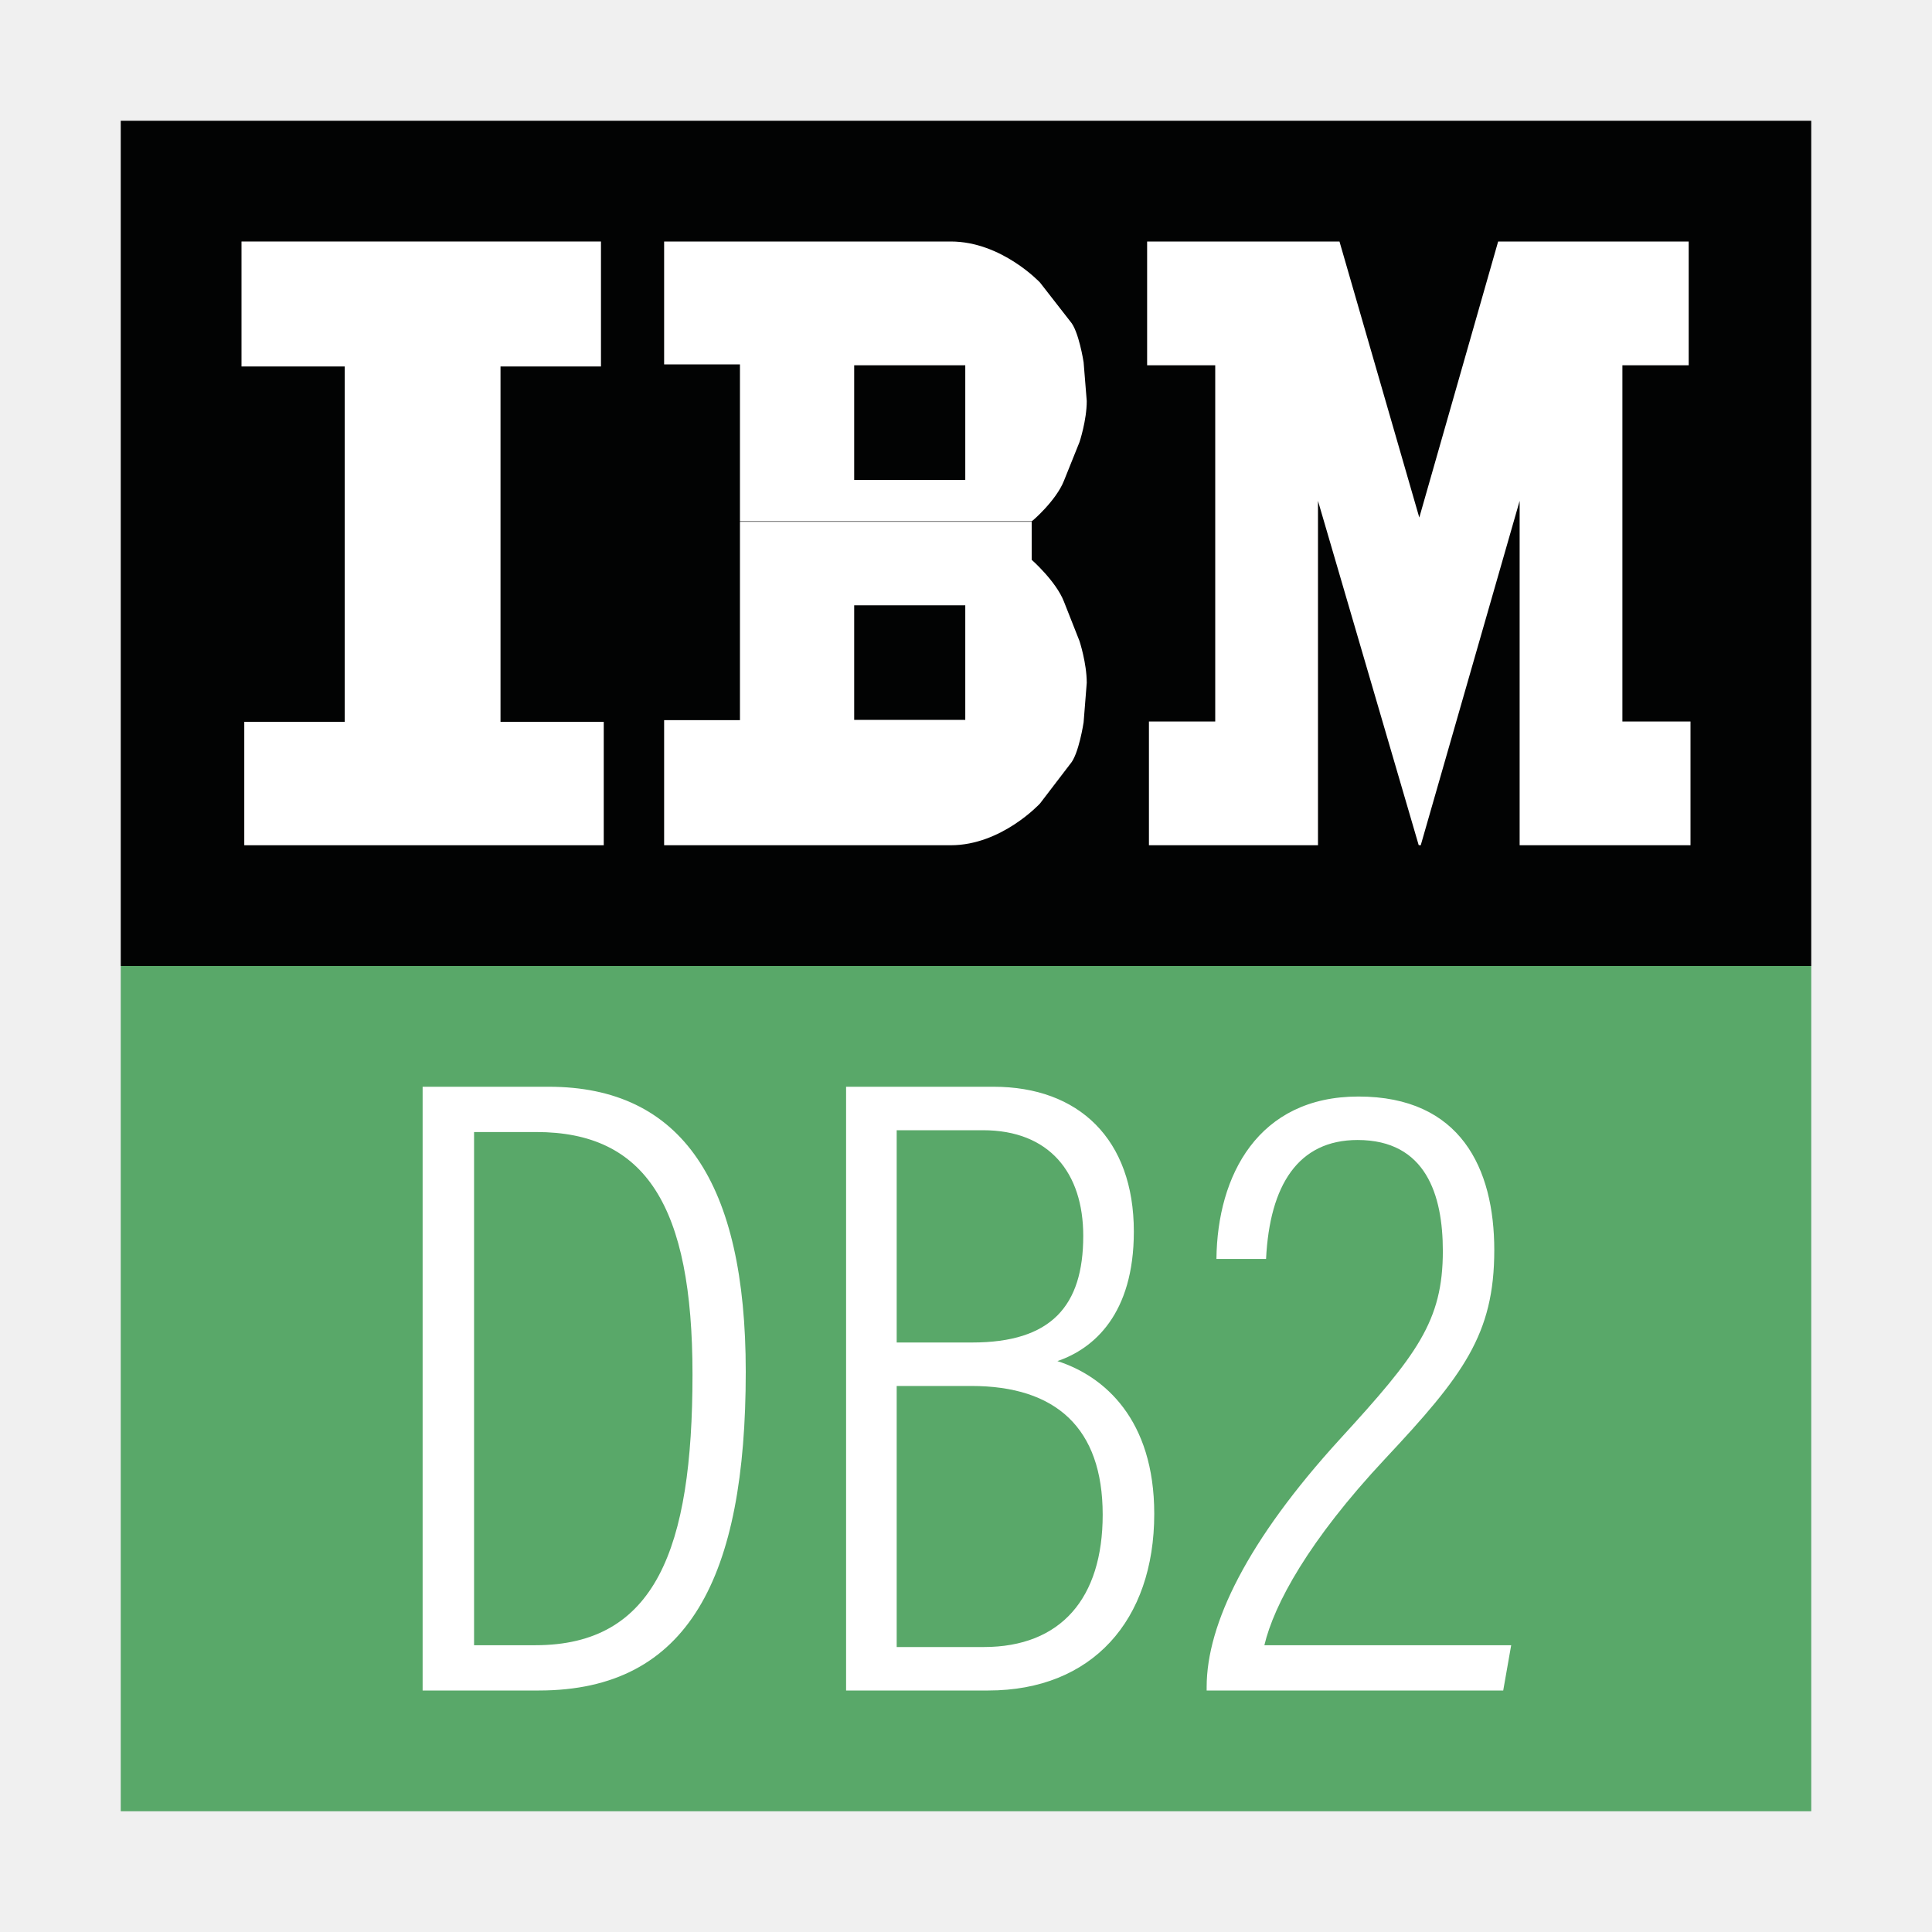
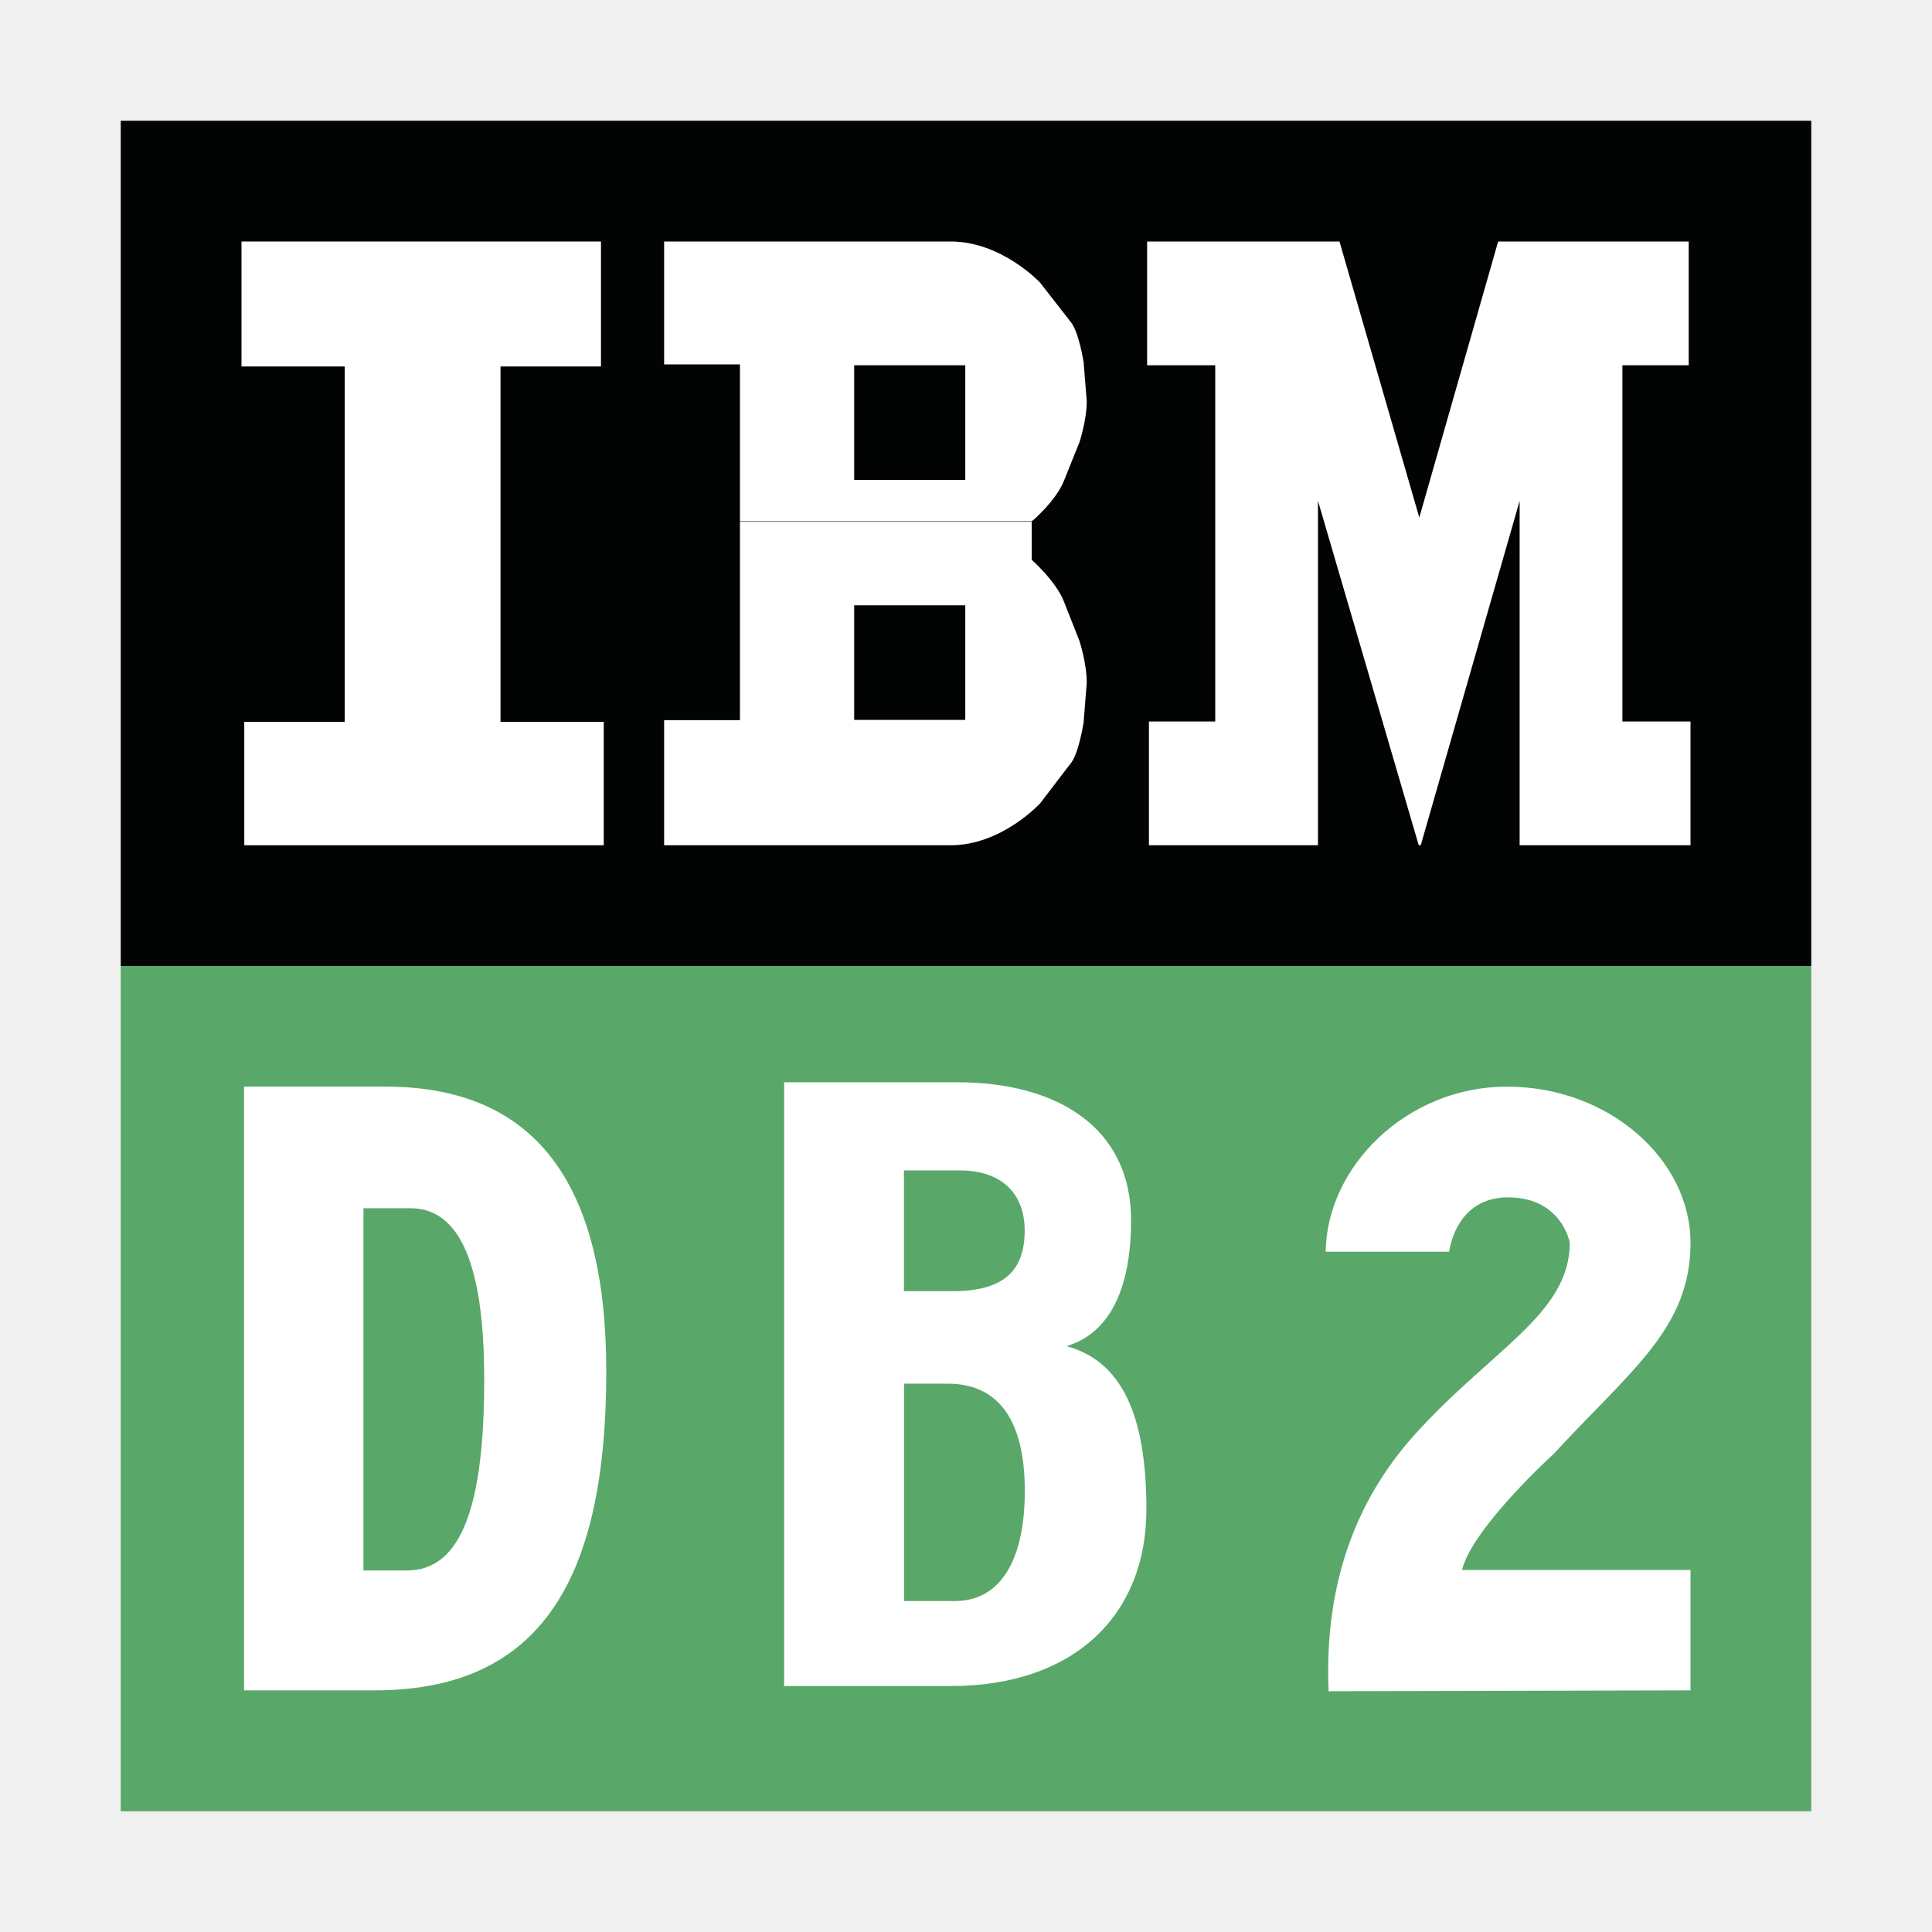
<svg xmlns="http://www.w3.org/2000/svg" width="16" height="16" viewBox="0 0 16 16">
  <g fill="none" fill-rule="evenodd" transform="translate(1 1)">
    <rect width="14" height="7" fill="#020303" fill-rule="nonzero" />
    <rect width="14" height="7" y="7" fill="#59A869" />
    <g fill="#FFF" transform="translate(1 1)">
      <polygon points="0 0 0 1.035 .855 1.035 .855 3.978 .023 3.978 .023 5 3 5 3 3.978 2.145 3.978 2.145 1.035 2.977 1.035 2.977 0" />
      <polygon points="7.5 0 7.5 1.025 8.064 1.025 8.064 3.975 7.515 3.975 7.515 5 8.915 5 8.915 2.148 9.749 4.999 9.766 5 10.585 2.148 10.585 5 12 5 12 3.975 11.436 3.975 11.436 1.025 11.985 1.025 11.985 0 10.407 0 9.754 2.286 9.093 0" />
      <path d="M3.5,5 L3.5,3.964 L4.128,3.964 L4.128,2.321 L6.544,2.321 L6.544,2.636 C6.544,2.636 6.746,2.814 6.811,2.982 L6.94,3.309 C6.94,3.309 7,3.492 7,3.655 L6.974,3.982 C6.974,3.982 6.934,4.248 6.863,4.327 L6.613,4.654 C6.613,4.654 6.295,5 5.874,5 L3.5,5 Z M3.5,-3.90798505e-14 L5.874,-3.90798505e-14 C6.295,-3.90798505e-14 6.613,0.34 6.613,0.34 L6.863,0.661 C6.934,0.739 6.974,1 6.974,1 L7,1.321 C7,1.481 6.94,1.661 6.94,1.661 L6.811,1.982 C6.746,2.147 6.544,2.321 6.544,2.317 L4.128,2.317 L4.128,1.018 L3.5,1.018 L3.5,-3.90798505e-14 Z M5.074,1.025 L5.074,1.975 L5.994,1.975 L5.994,1.025 L5.074,1.025 Z M5.074,3.013 L5.074,3.962 L5.994,3.962 L5.994,3.013 L5.074,3.013 Z" />
    </g>
-     <path fill="#FFF" d="M2.5,13 L2.5,8 L3.544,8 C4.647,8 5.176,8.794 5.176,10.36 C5.176,12.059 4.706,13 3.463,13 L2.5,13 Z M2.926,8.375 L2.926,12.625 L3.434,12.625 C4.426,12.625 4.735,11.831 4.735,10.382 C4.735,8.985 4.346,8.375 3.441,8.375 L2.926,8.375 Z M6.007,13 L6.007,8 L7.228,8 C7.934,8 8.39,8.434 8.39,9.199 C8.39,9.882 8.059,10.169 7.757,10.272 C8.147,10.397 8.559,10.757 8.559,11.537 C8.559,12.419 8.044,13 7.184,13 L6.007,13 Z M6.426,10.118 L7.051,10.118 C7.706,10.118 7.971,9.816 7.971,9.235 C7.971,8.713 7.691,8.36 7.14,8.36 L6.426,8.36 L6.426,10.118 Z M6.426,10.478 L6.426,12.64 L7.147,12.64 C7.787,12.64 8.132,12.235 8.132,11.544 C8.132,10.824 7.743,10.478 7.044,10.478 L6.426,10.478 Z M11.449,13 L8.993,13 L8.993,12.971 C8.993,12.449 9.331,11.757 10.096,10.919 C10.735,10.221 10.949,9.941 10.949,9.36 C10.949,8.897 10.809,8.441 10.243,8.441 C9.75,8.441 9.515,8.816 9.485,9.426 L9.074,9.426 C9.081,8.735 9.419,8.081 10.25,8.081 C11.096,8.081 11.375,8.676 11.375,9.353 C11.375,10.051 11.118,10.39 10.471,11.081 C9.838,11.757 9.551,12.287 9.471,12.625 L11.515,12.625 L11.449,13 Z" />
+     <path fill="#FFF" d="M1.021,12.999 L1.021,7.999 L2.192,7.999 C3.428,7.999 4.021,8.793 4.021,10.359 C4.021,12.057 3.494,12.999 2.101,12.999 L1.021,12.999 Z M2.01,12.006 L2.01,9.006 L2.4,9.006 C2.812,9.006 3.01,9.483 3.01,10.422 C3.01,11.441 2.834,12.006 2.37,12.006 L2.01,12.006 Z M5.494,12.963 L5.494,7.963 L6.929,7.963 C7.759,7.963 8.367,8.34 8.367,9.105 C8.367,9.87 8.049,10.085 7.832,10.148 C8.291,10.273 8.494,10.72 8.494,11.5 C8.494,12.382 7.889,12.963 6.877,12.963 L5.494,12.963 Z M6.486,9.693 L6.891,9.693 C7.315,9.693 7.486,9.521 7.486,9.191 C7.486,8.894 7.305,8.693 6.948,8.693 L6.486,8.693 L6.486,9.693 Z M6.487,10.459 L6.487,12.259 L6.909,12.259 C7.284,12.259 7.487,11.922 7.487,11.347 C7.487,10.747 7.258,10.459 6.849,10.459 L6.487,10.459 Z M13,12.999 L10.003,13.006 C9.967,12.159 10.204,11.451 10.714,10.883 C11.354,10.173 12,9.882 12,9.292 C12,9.284 11.929,8.916 11.489,8.916 C11.049,8.916 11.002,9.366 11.002,9.366 L9.979,9.366 C9.986,8.664 10.649,7.999 11.48,7.999 C12.326,7.999 13,8.604 13,9.292 C13,10.002 12.507,10.345 11.86,11.048 C11.873,11.033 11.189,11.658 11.108,12.002 L13,12.002 L13,12.999 Z" />
  </g>
</svg>
